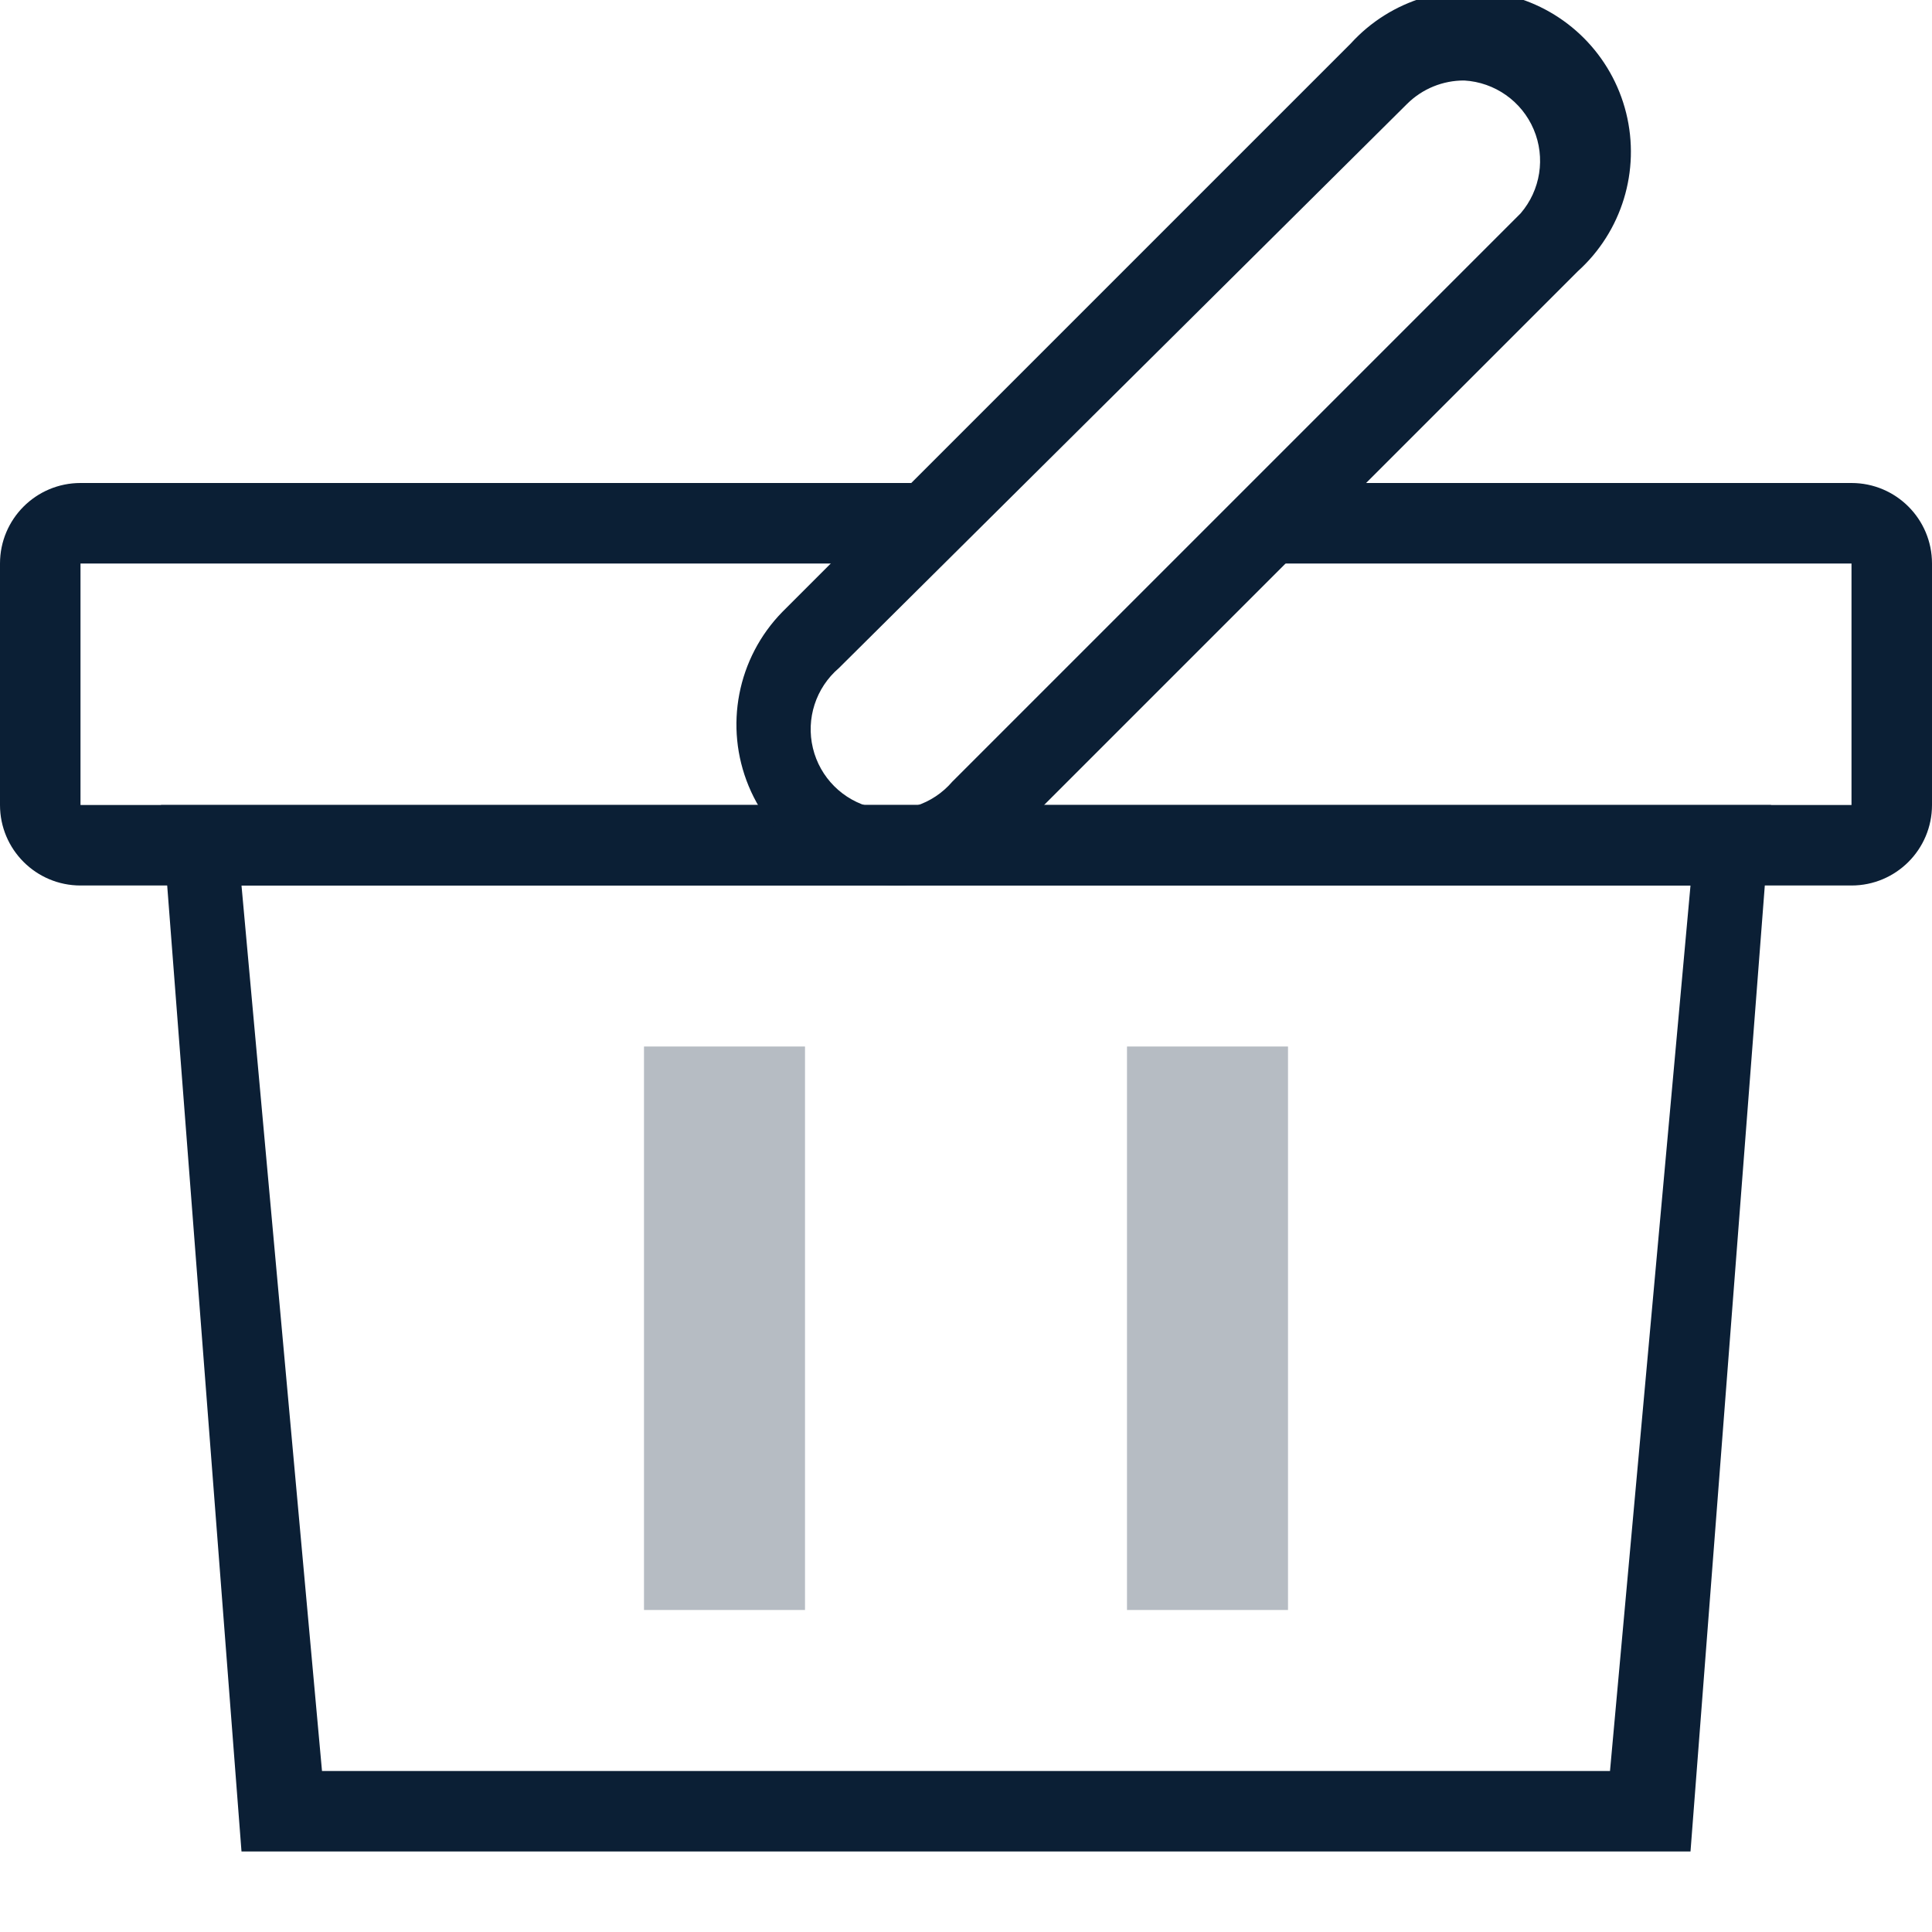
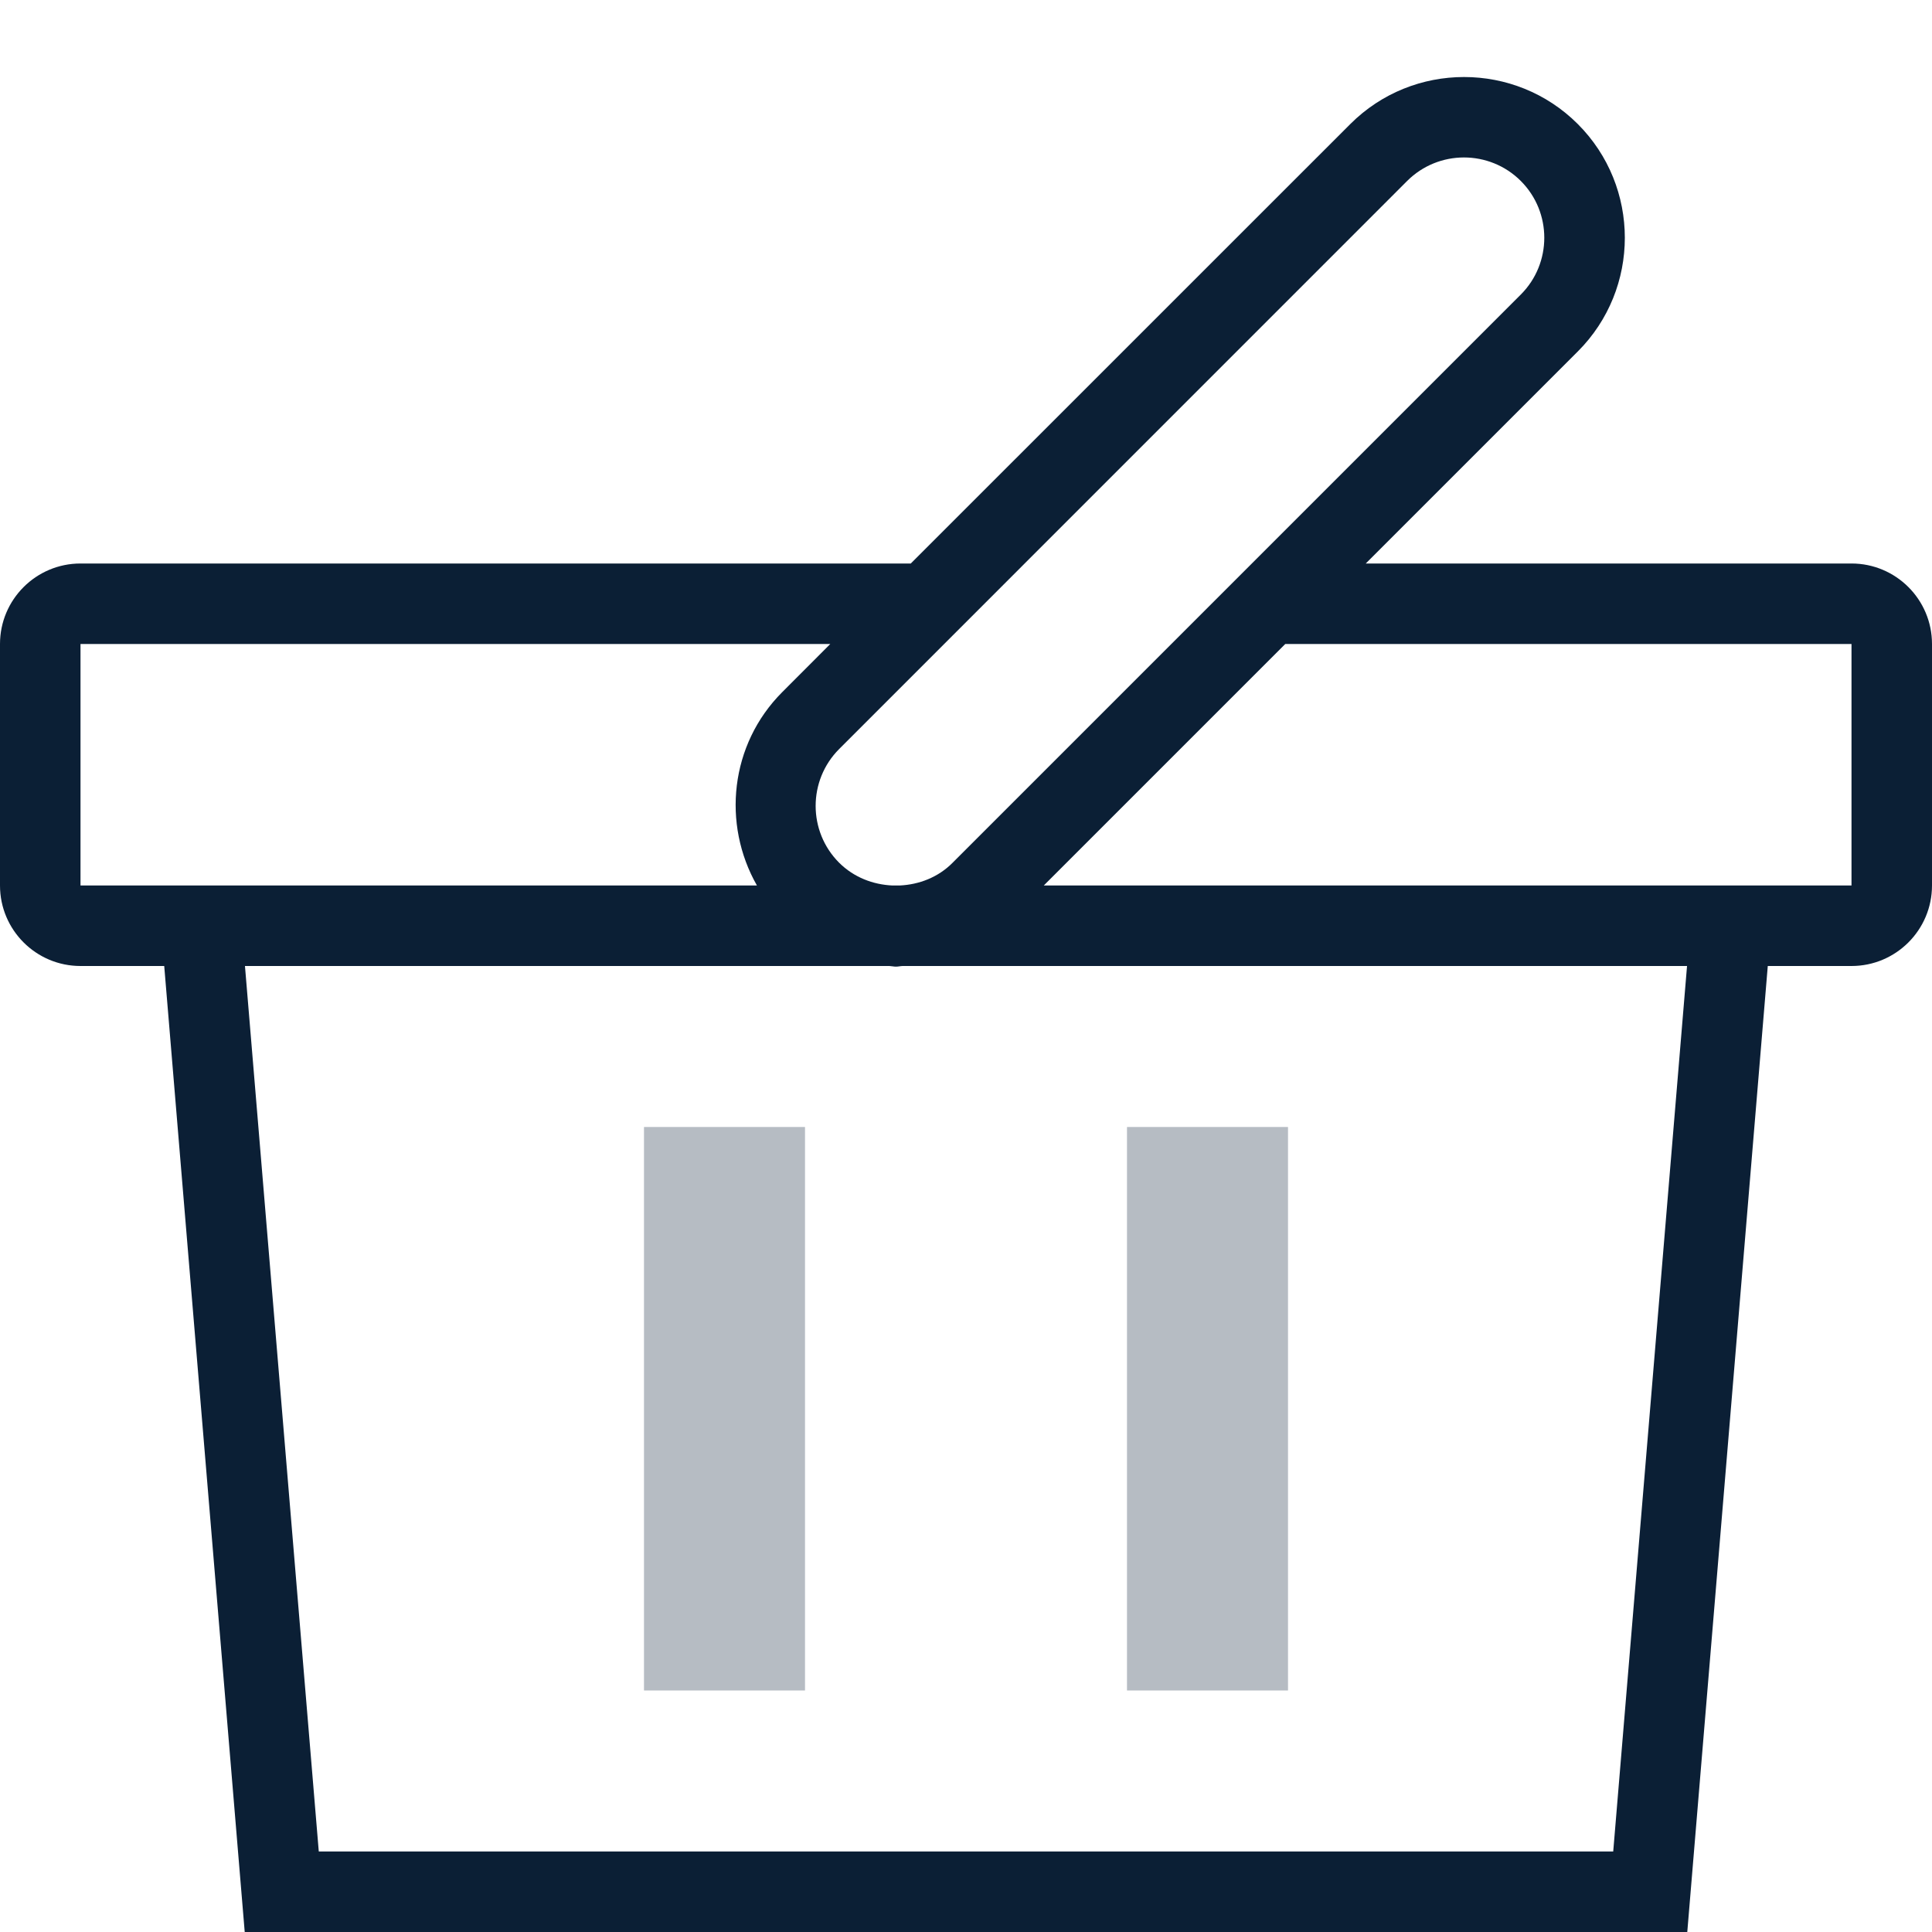
- <svg xmlns="http://www.w3.org/2000/svg" width="24" height="24" viewBox="0 0 24 24">
-   <path fill="none" d="M0 0h24v24H0z" />
-   <path fill="#0B1F35" d="M21 23H3L2 10h20zM4 22h16l1-11H3z" />
-   <path fill="#0B1F35" d="M23 11H1a1 1 0 0 1-1-1V7a1 1 0 0 1 1-1h10.52v1H1v3h22V7h-7.38V6H23a1 1 0 0 1 1 1v3a1 1 0 0 1-1 1z" />
-   <path fill="#0B1F35" d="M11.13 11a2 2 0 0 1-1.41-3.4L16.78.54a2 2 0 1 1 2.82 2.83l-7.06 7.06a2 2 0 0 1-1.41.57zm7.06-10a1 1 0 0 0-.71.29L10.42 8.3a1 1 0 1 0 1.41 1.41l7.06-7.06a1 1 0 0 0-.7-1.65z" />
-   <path fill="#0B1F35" d="M8 13h2v7H8zm6 0h2v7h-2z" opacity=".3" />
+ <svg xmlns="http://www.w3.org/2000/svg" width="24px" height="24px" viewBox="0 0 24 24" version="1.1">
+   <defs />
+   <g id="mobile" stroke="none" stroke-width="1" fill="none" fill-rule="evenodd" transform="translate(-1019, -462)">
+     <g id="Headings" transform="translate(64, 77)">
+       <g id="icon_category_grocery__m__white" transform="translate(955, 385)">
+         <g id="ungroup">
+           <rect id="Rectangle-path" x="0" y="1" width="24" height="24" />
+           <g id="a1" opacity="0.4" transform="translate(0, 1)" />
+           <path d="M23,7 L16.966,7 L19.6,4.366 C20.379,3.587 20.379,2.32 19.6,1.541 C18.821,0.762 17.553,0.762 16.774,1.541 L11.314,7 L1,7 C0.448,7 0,7.448 0,8 L0,11 C0,11.552 0.448,12 1,12 L2.04,12 L3.04,24 L20.96,24 L21.96,12 L23,12 C23.552,12 24,11.552 24,11 L24,8 C24,7.448 23.552,7 23,7 L23,7 Z M17.48,2.248 C17.674,2.054 17.93,1.956 18.186,1.956 C18.442,1.956 18.698,2.054 18.892,2.248 C19.281,2.637 19.281,3.27 18.892,3.659 L11.834,10.717 C11.653,10.9 11.415,10.989 11.175,11 L11.086,11 C10.846,10.989 10.608,10.9 10.424,10.717 C10.035,10.328 10.035,9.695 10.424,9.305 L17.48,2.248 L17.48,2.248 Z M1.957,11 L1,11 L1,8 L10.314,8 L9.717,8.598 C9.067,9.249 8.968,10.237 9.403,11 L1.957,11 L1.957,11 Z M20.04,23 L3.96,23 L3.043,12 L11.048,12 C11.075,12.001 11.103,12.008 11.13,12.008 C11.157,12.008 11.184,12.001 11.212,12 L20.957,12 L20.04,23 L20.04,23 Z M23,11 L22.043,11 L12.966,11 L15.966,8 L23,8 L23,11 L23,11 Z" id="Shape" fill="#0B1F35" />
+           <rect id="Rectangle-path" fill="#0B1F35" opacity="0.3" x="8" y="14" width="2" height="7" />
+           <rect id="Rectangle-path" fill="#0B1F35" opacity="0.3" x="14" y="14" width="2" height="7" />
+         </g>
+       </g>
+     </g>
+   </g>
</svg>
